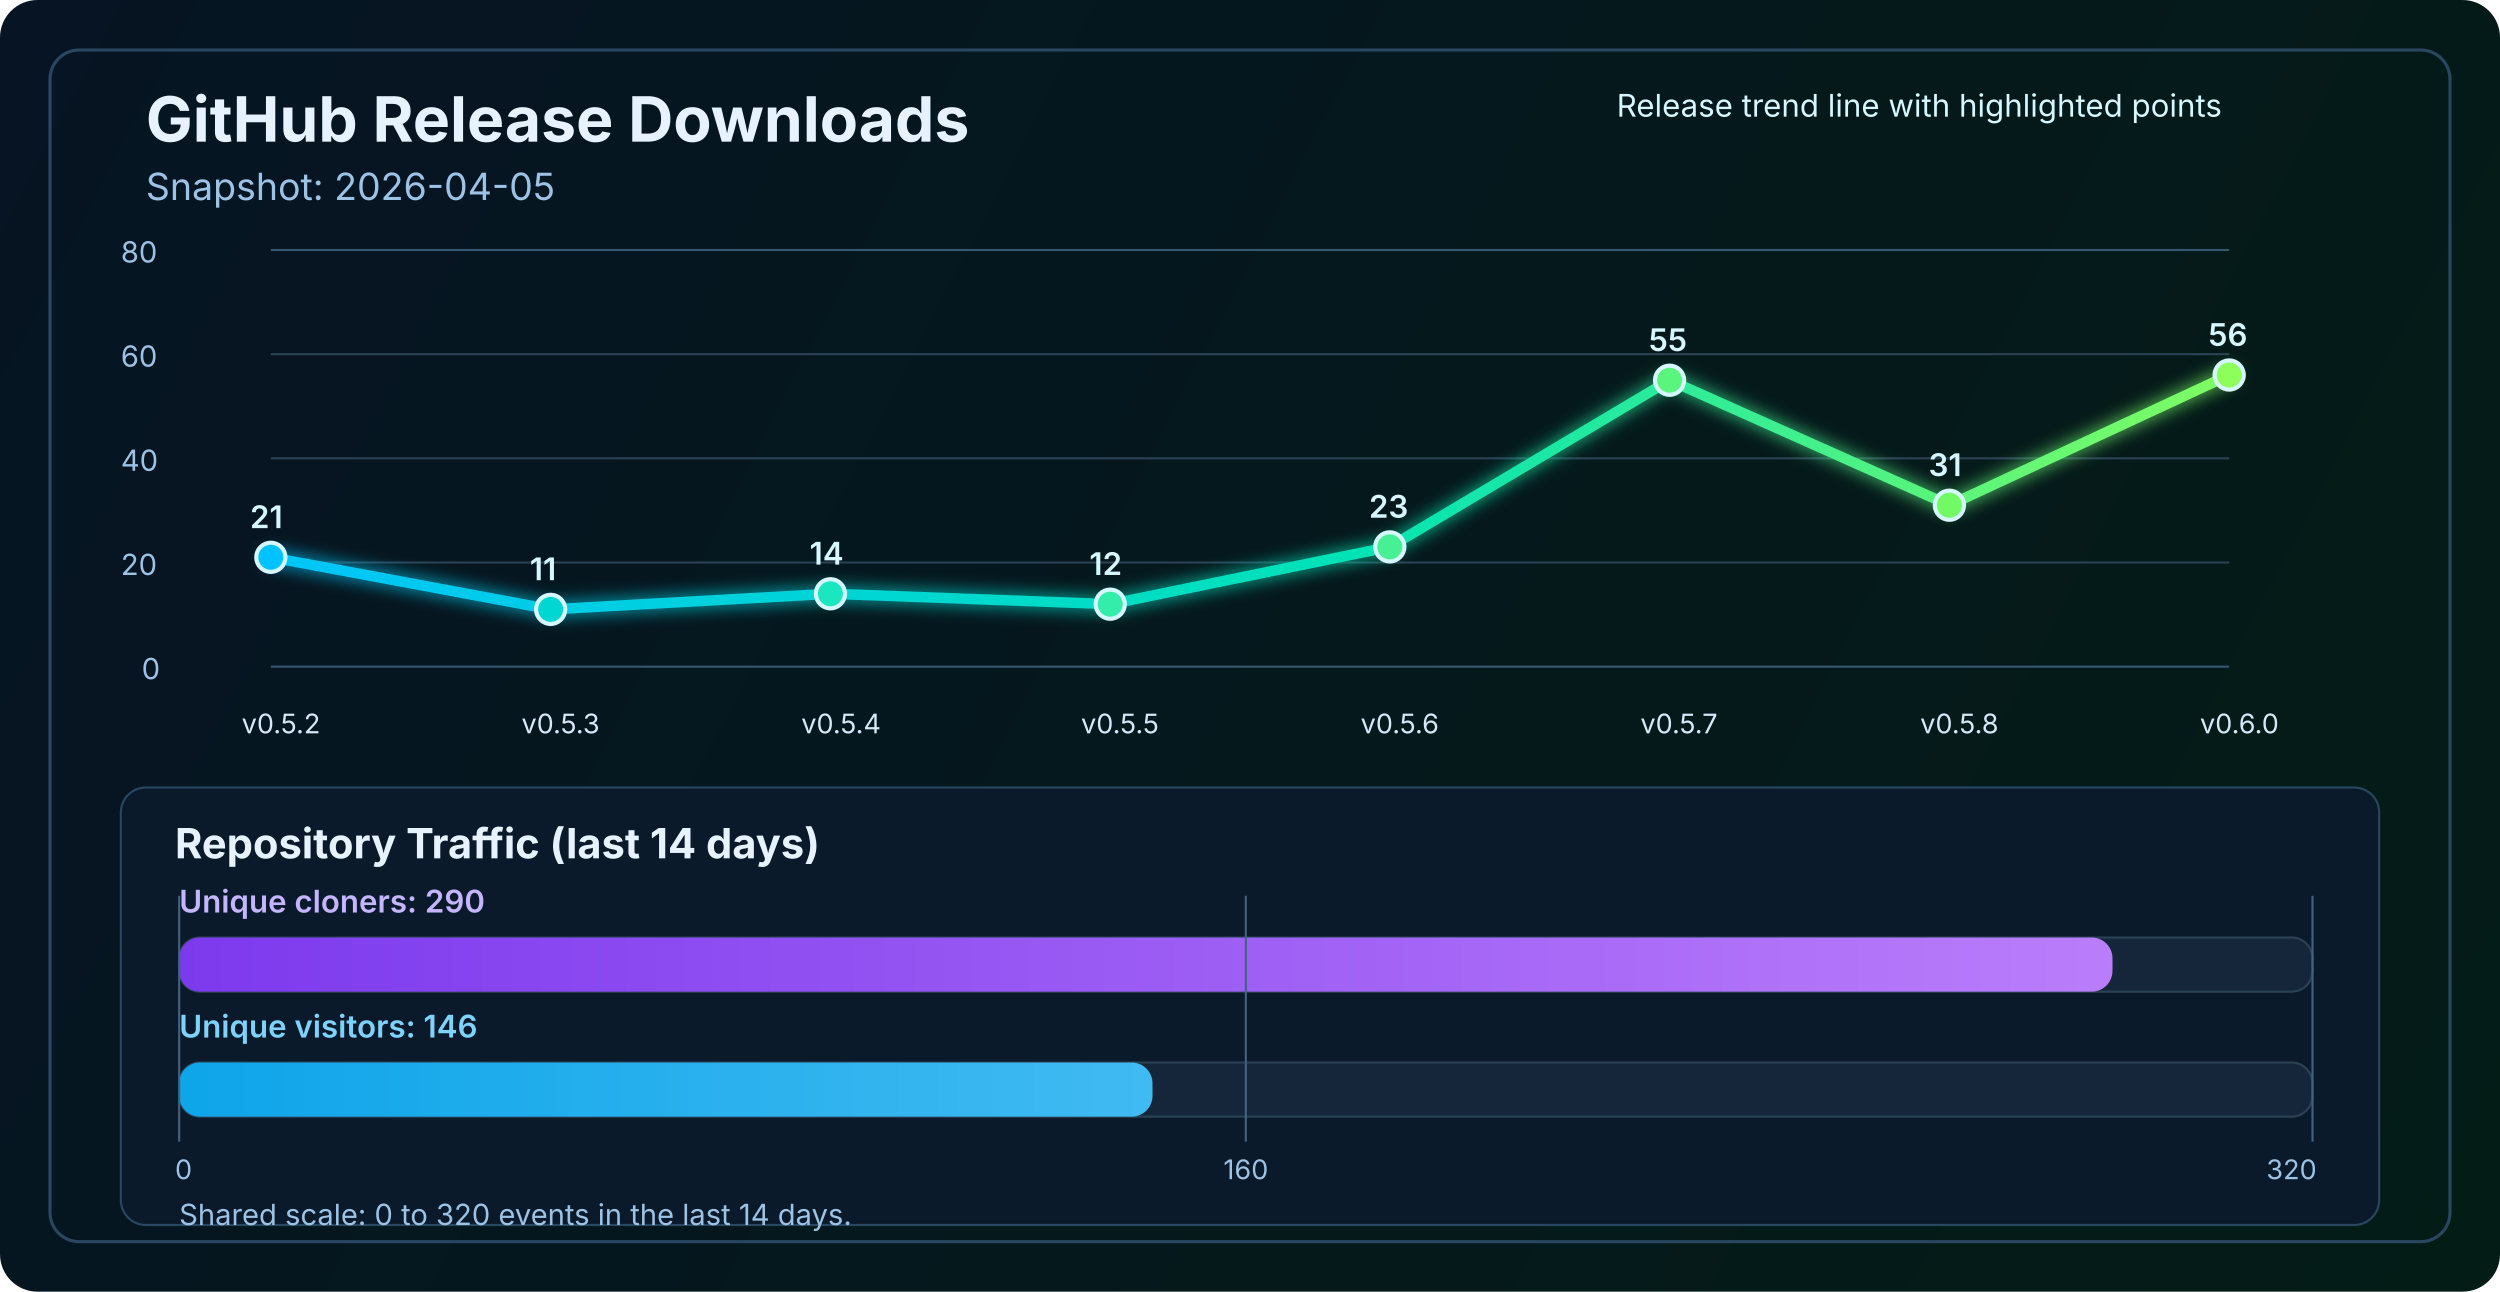
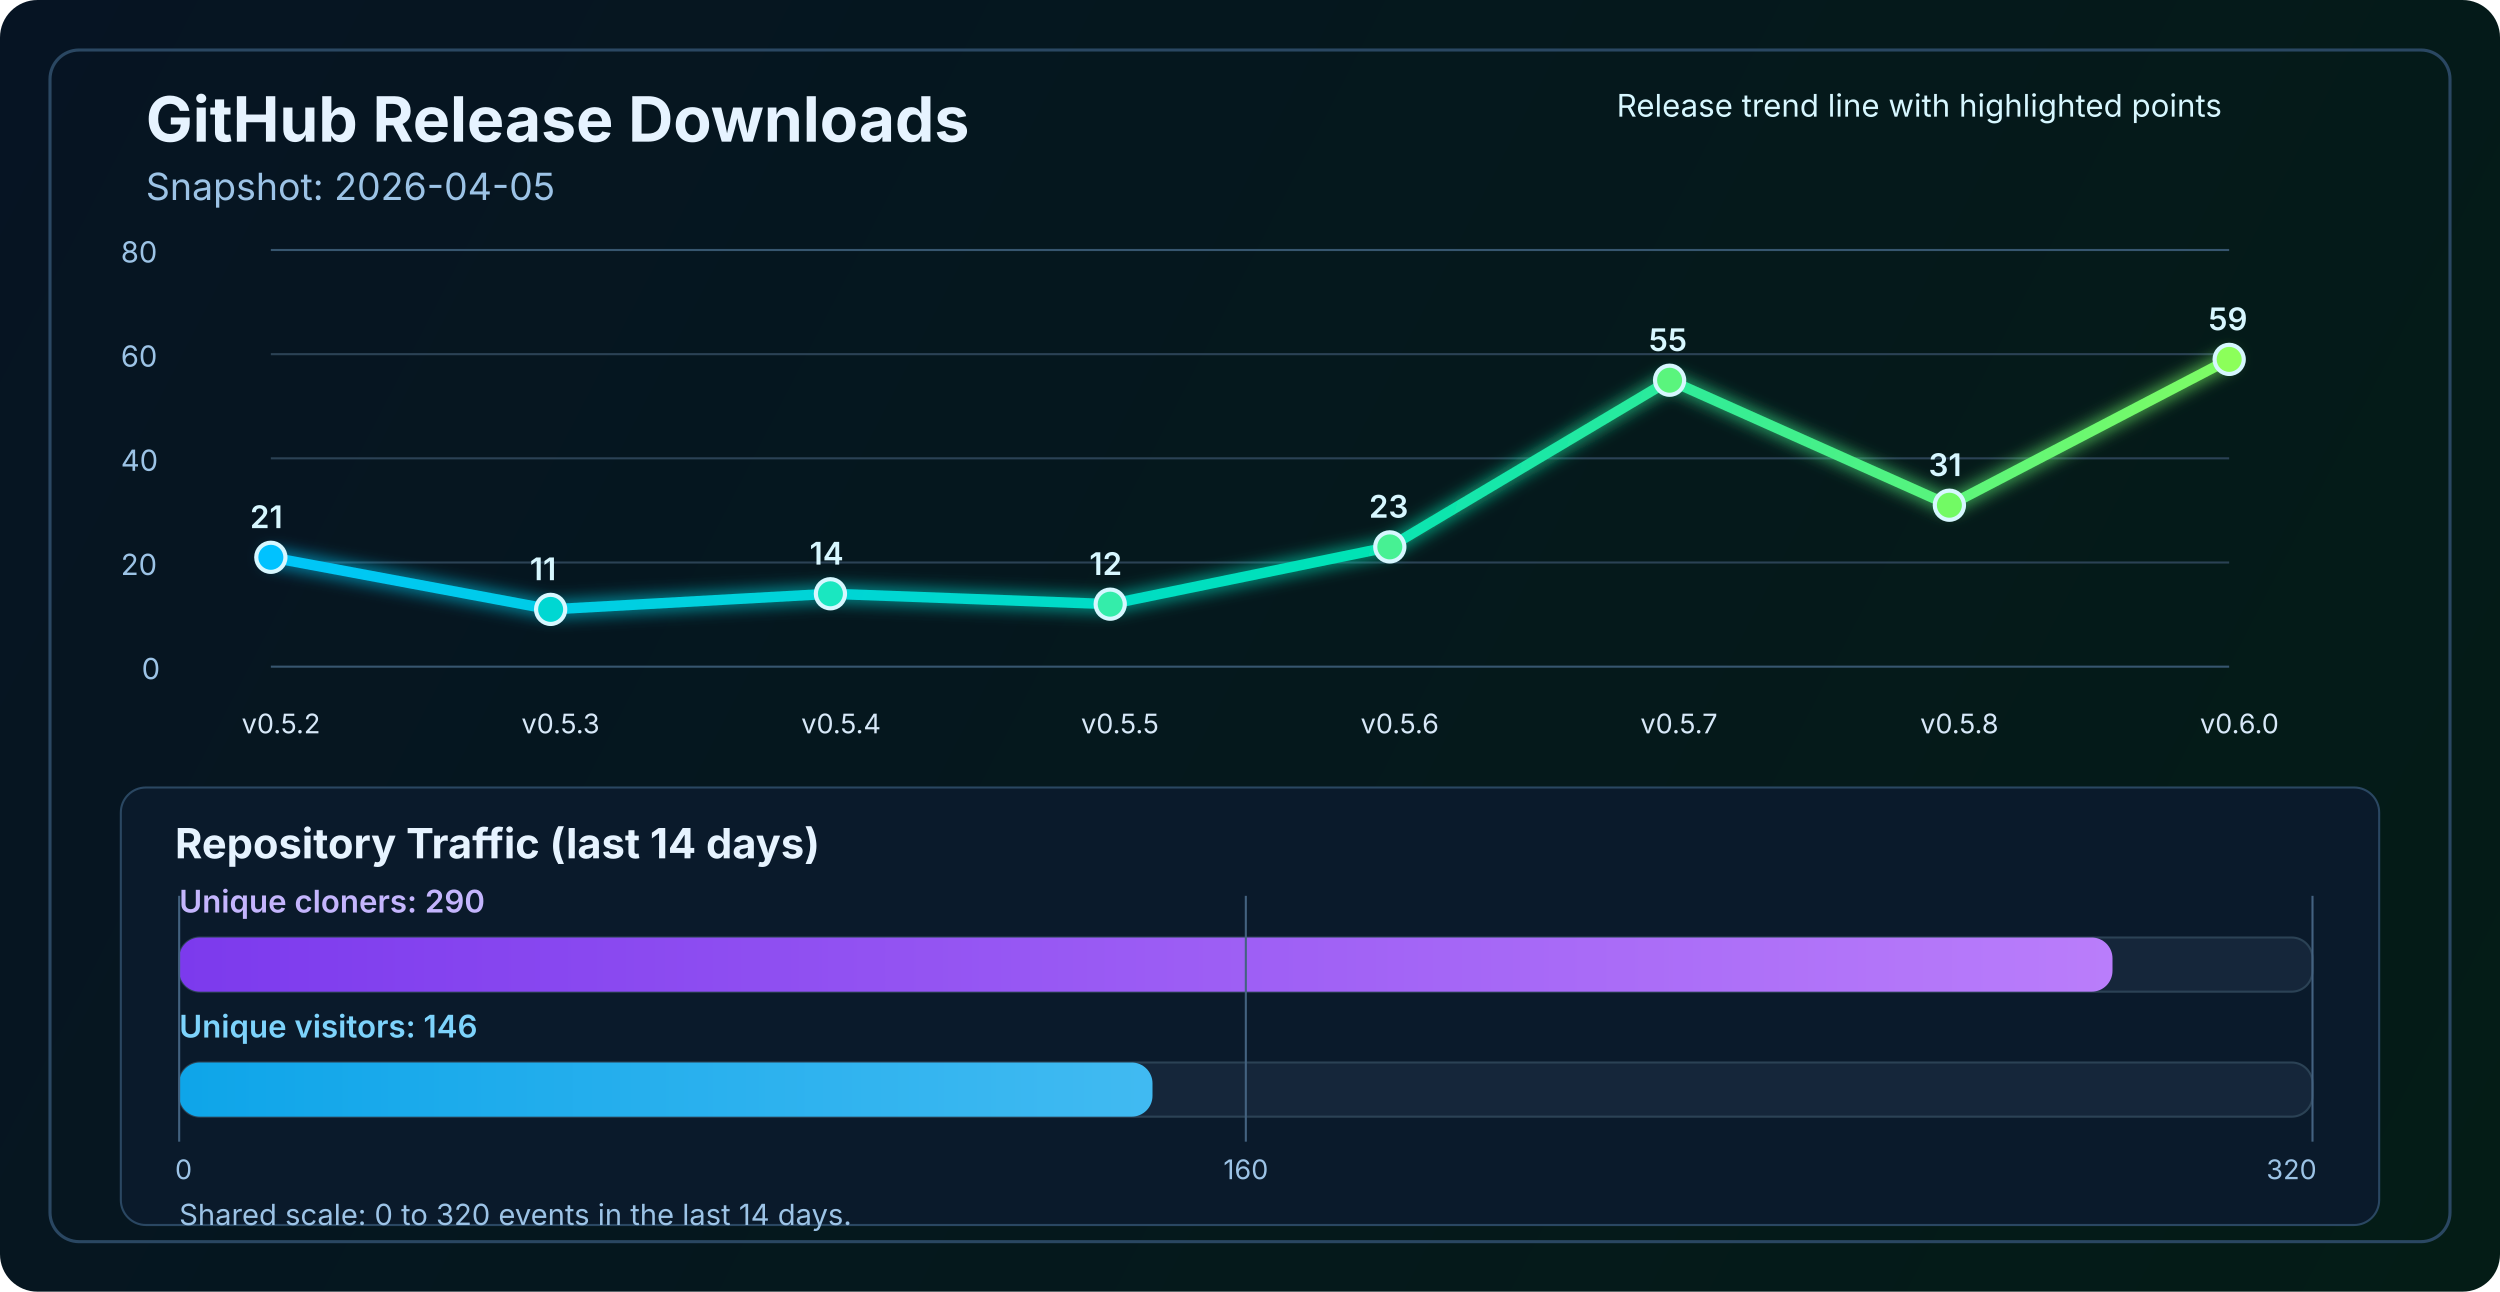
<svg xmlns="http://www.w3.org/2000/svg" width="1200" height="620" viewBox="0 0 1200 620" fill="none" role="img" aria-labelledby="title desc">
  <defs>
    <linearGradient id="bg" x1="0" y1="0" x2="1200" y2="620" gradientUnits="userSpaceOnUse">
      <stop stop-color="#061423" />
      <stop offset="1" stop-color="#041C16" />
    </linearGradient>
    <linearGradient id="line" x1="130" y1="86" x2="1070" y2="340" gradientUnits="userSpaceOnUse">
      <stop stop-color="#00C2FF" />
      <stop offset="0.55" stop-color="#00E2B8" />
      <stop offset="1" stop-color="#8CFF5A" />
    </linearGradient>
    <linearGradient id="cloneFill" x1="86" y1="450" x2="1110" y2="450" gradientUnits="userSpaceOnUse">
      <stop stop-color="#7C3AED" />
      <stop offset="1" stop-color="#C084FC" />
    </linearGradient>
    <linearGradient id="viewFill" x1="86" y1="482" x2="1110" y2="482" gradientUnits="userSpaceOnUse">
      <stop stop-color="#0EA5E9" />
      <stop offset="1" stop-color="#7DD3FC" />
    </linearGradient>
    <filter id="glow" x="-50%" y="-50%" width="200%" height="200%">
      <feGaussianBlur stdDeviation="4" result="blur" />
      <feMerge>
        <feMergeNode in="blur" />
        <feMergeNode in="SourceGraphic" />
      </feMerge>
    </filter>
  </defs>
  <rect width="1200" height="620" rx="18" fill="url(#bg)" />
  <rect x="24" y="24" width="1152" height="572" rx="14" stroke="#2A4762" stroke-width="1.5" />
  <text x="70" y="68" fill="#E6F3FF" font-size="30" font-family="SF Pro Display, -apple-system, BlinkMacSystemFont, Segoe UI, sans-serif" font-weight="700">GitHub Release Downloads</text>
  <text x="70" y="96" fill="#9CC3E6" font-size="18" font-family="SF Pro Text, -apple-system, BlinkMacSystemFont, Segoe UI, sans-serif">Snapshot: 2026-04-05</text>
  <line x1="130" y1="320.0" x2="1070" y2="320.0" stroke="#37566F" stroke-width="1" />
  <line x1="130" y1="270.0" x2="1070" y2="270.0" stroke="#2B4255" stroke-width="1" />
  <line x1="130" y1="220.0" x2="1070" y2="220.0" stroke="#2B4255" stroke-width="1" />
  <line x1="130" y1="170.0" x2="1070" y2="170.0" stroke="#2B4255" stroke-width="1" />
  <line x1="130" y1="120.0" x2="1070" y2="120.0" stroke="#37566F" stroke-width="1" />
  <text x="68" y="326.0" fill="#9CC3E6" font-size="14" font-family="SF Pro Text, -apple-system, BlinkMacSystemFont, Segoe UI, sans-serif">0</text>
  <text x="58" y="276.0" fill="#9CC3E6" font-size="14" font-family="SF Pro Text, -apple-system, BlinkMacSystemFont, Segoe UI, sans-serif">20</text>
  <text x="58" y="226.0" fill="#9CC3E6" font-size="14" font-family="SF Pro Text, -apple-system, BlinkMacSystemFont, Segoe UI, sans-serif">40</text>
  <text x="58" y="176.0" fill="#9CC3E6" font-size="14" font-family="SF Pro Text, -apple-system, BlinkMacSystemFont, Segoe UI, sans-serif">60</text>
  <text x="58" y="126.0" fill="#9CC3E6" font-size="14" font-family="SF Pro Text, -apple-system, BlinkMacSystemFont, Segoe UI, sans-serif">80</text>
-   <polyline points="130.0,267.5 264.3,292.5 398.6,285.0 532.9,290.0 667.1,262.5 801.4,182.5 935.7,242.5 1070.0,180.0" fill="none" stroke="url(#line)" stroke-width="5" stroke-linecap="round" stroke-linejoin="round" filter="url(#glow)" />
+   <polyline points="130.0,267.5 264.3,292.5 398.6,285.0 532.9,290.0 667.1,262.5 801.4,182.5 935.7,242.5 1070.0,172.5" fill="none" stroke="url(#line)" stroke-width="5" stroke-linecap="round" stroke-linejoin="round" filter="url(#glow)" />
  <circle cx="130.0" cy="267.5" r="7" fill="#00C2FF" stroke="#D7F7FF" stroke-width="2" />
  <circle cx="264.3" cy="292.5" r="7" fill="#00D7D2" stroke="#D7F7FF" stroke-width="2" />
  <circle cx="398.6" cy="285.0" r="7" fill="#1AE7C0" stroke="#D7F7FF" stroke-width="2" />
  <circle cx="532.9" cy="290.0" r="7" fill="#34EDAA" stroke="#D7F7FF" stroke-width="2" />
  <circle cx="667.1" cy="262.5" r="7" fill="#47F193" stroke="#D7F7FF" stroke-width="2" />
  <circle cx="801.4" cy="182.5" r="7" fill="#5AF57D" stroke="#D7F7FF" stroke-width="2" />
  <circle cx="935.7" cy="242.5" r="7" fill="#72FA64" stroke="#D7F7FF" stroke-width="2" />
-   <circle cx="1070.0" cy="180.0" r="7" fill="#8CFF5A" stroke="#D7F7FF" stroke-width="2" />
+   <circle cx="1070.0" cy="172.5" r="7" fill="#8CFF5A" stroke="#D7F7FF" stroke-width="2" />
  <text x="116.0" y="352" fill="#D7E8F8" font-size="13" font-family="SF Pro Text, -apple-system, BlinkMacSystemFont, Segoe UI, sans-serif">v0.5.2</text>
  <text x="250.3" y="352" fill="#D7E8F8" font-size="13" font-family="SF Pro Text, -apple-system, BlinkMacSystemFont, Segoe UI, sans-serif">v0.5.3</text>
  <text x="384.6" y="352" fill="#D7E8F8" font-size="13" font-family="SF Pro Text, -apple-system, BlinkMacSystemFont, Segoe UI, sans-serif">v0.5.4</text>
  <text x="518.9" y="352" fill="#D7E8F8" font-size="13" font-family="SF Pro Text, -apple-system, BlinkMacSystemFont, Segoe UI, sans-serif">v0.5.5</text>
  <text x="653.1" y="352" fill="#D7E8F8" font-size="13" font-family="SF Pro Text, -apple-system, BlinkMacSystemFont, Segoe UI, sans-serif">v0.5.6</text>
  <text x="787.4" y="352" fill="#D7E8F8" font-size="13" font-family="SF Pro Text, -apple-system, BlinkMacSystemFont, Segoe UI, sans-serif">v0.5.7</text>
  <text x="921.7" y="352" fill="#D7E8F8" font-size="13" font-family="SF Pro Text, -apple-system, BlinkMacSystemFont, Segoe UI, sans-serif">v0.5.8</text>
  <text x="1056.0" y="352" fill="#D7E8F8" font-size="13" font-family="SF Pro Text, -apple-system, BlinkMacSystemFont, Segoe UI, sans-serif">v0.6.0</text>
  <text x="120.0" y="253.5" fill="#D7F7FF" font-size="15" font-family="SF Pro Text, -apple-system, BlinkMacSystemFont, Segoe UI, sans-serif" font-weight="600">21</text>
  <text x="254.3" y="278.5" fill="#D7F7FF" font-size="15" font-family="SF Pro Text, -apple-system, BlinkMacSystemFont, Segoe UI, sans-serif" font-weight="600">11</text>
  <text x="388.6" y="271.0" fill="#D7F7FF" font-size="15" font-family="SF Pro Text, -apple-system, BlinkMacSystemFont, Segoe UI, sans-serif" font-weight="600">14</text>
  <text x="522.9" y="276.0" fill="#D7F7FF" font-size="15" font-family="SF Pro Text, -apple-system, BlinkMacSystemFont, Segoe UI, sans-serif" font-weight="600">12</text>
  <text x="657.1" y="248.5" fill="#D7F7FF" font-size="15" font-family="SF Pro Text, -apple-system, BlinkMacSystemFont, Segoe UI, sans-serif" font-weight="600">23</text>
  <text x="791.4" y="168.5" fill="#D7F7FF" font-size="15" font-family="SF Pro Text, -apple-system, BlinkMacSystemFont, Segoe UI, sans-serif" font-weight="600">55</text>
  <text x="925.7" y="228.5" fill="#D7F7FF" font-size="15" font-family="SF Pro Text, -apple-system, BlinkMacSystemFont, Segoe UI, sans-serif" font-weight="600">31</text>
-   <text x="1060.0" y="166.0" fill="#D7F7FF" font-size="15" font-family="SF Pro Text, -apple-system, BlinkMacSystemFont, Segoe UI, sans-serif" font-weight="600">56</text>
+   <text x="1060.0" y="158.5" fill="#D7F7FF" font-size="15" font-family="SF Pro Text, -apple-system, BlinkMacSystemFont, Segoe UI, sans-serif" font-weight="600">59</text>
  <text x="776" y="56" fill="#D7F7FF" font-size="15" font-family="SF Pro Text, -apple-system, BlinkMacSystemFont, Segoe UI, sans-serif">Release trend line with highlighted points</text>
  <rect x="58" y="378" width="1084" height="210" rx="12" fill="#0A1A2B" stroke="#2A4762" stroke-width="1" />
  <text x="84" y="412" fill="#E6F3FF" font-size="20" font-family="SF Pro Text, -apple-system, BlinkMacSystemFont, Segoe UI, sans-serif" font-weight="700">Repository Traffic (last 14 days)</text>
  <text x="86" y="438" fill="#C4B5FD" font-size="15" font-family="SF Pro Text, -apple-system, BlinkMacSystemFont, Segoe UI, sans-serif" font-weight="600">Unique cloners: 290</text>
  <rect x="86" y="450" width="1024" height="26" rx="10" fill="#15263A" stroke="#2B4255" stroke-width="1" />
  <rect x="86" y="450" width="928.0" height="26" rx="10" fill="url(#cloneFill)" />
  <text x="86" y="498" fill="#7DD3FC" font-size="15" font-family="SF Pro Text, -apple-system, BlinkMacSystemFont, Segoe UI, sans-serif" font-weight="600">Unique visitors: 146</text>
  <rect x="86" y="510" width="1024" height="26" rx="10" fill="#15263A" stroke="#2B4255" stroke-width="1" />
  <rect x="86" y="510" width="467.2" height="26" rx="10" fill="url(#viewFill)" />
  <line x1="86" y1="430" x2="86" y2="548" stroke="#436280" stroke-width="1" />
  <line x1="598.0" y1="430" x2="598.0" y2="548" stroke="#436280" stroke-width="1" />
  <line x1="1110" y1="430" x2="1110" y2="548" stroke="#436280" stroke-width="1" />
  <text x="84" y="566" text-anchor="start" fill="#9CC3E6" font-size="13" font-family="SF Pro Text, -apple-system, BlinkMacSystemFont, Segoe UI, sans-serif">0</text>
  <text x="598.0" y="566" text-anchor="middle" fill="#9CC3E6" font-size="13" font-family="SF Pro Text, -apple-system, BlinkMacSystemFont, Segoe UI, sans-serif">160</text>
  <text x="1112" y="566" text-anchor="end" fill="#9CC3E6" font-size="13" font-family="SF Pro Text, -apple-system, BlinkMacSystemFont, Segoe UI, sans-serif">320</text>
  <text x="86" y="588" fill="#9CC3E6" font-size="14" font-family="SF Pro Text, -apple-system, BlinkMacSystemFont, Segoe UI, sans-serif">Shared scale: 0 to 320 events in the last 14 days.</text>
</svg>
